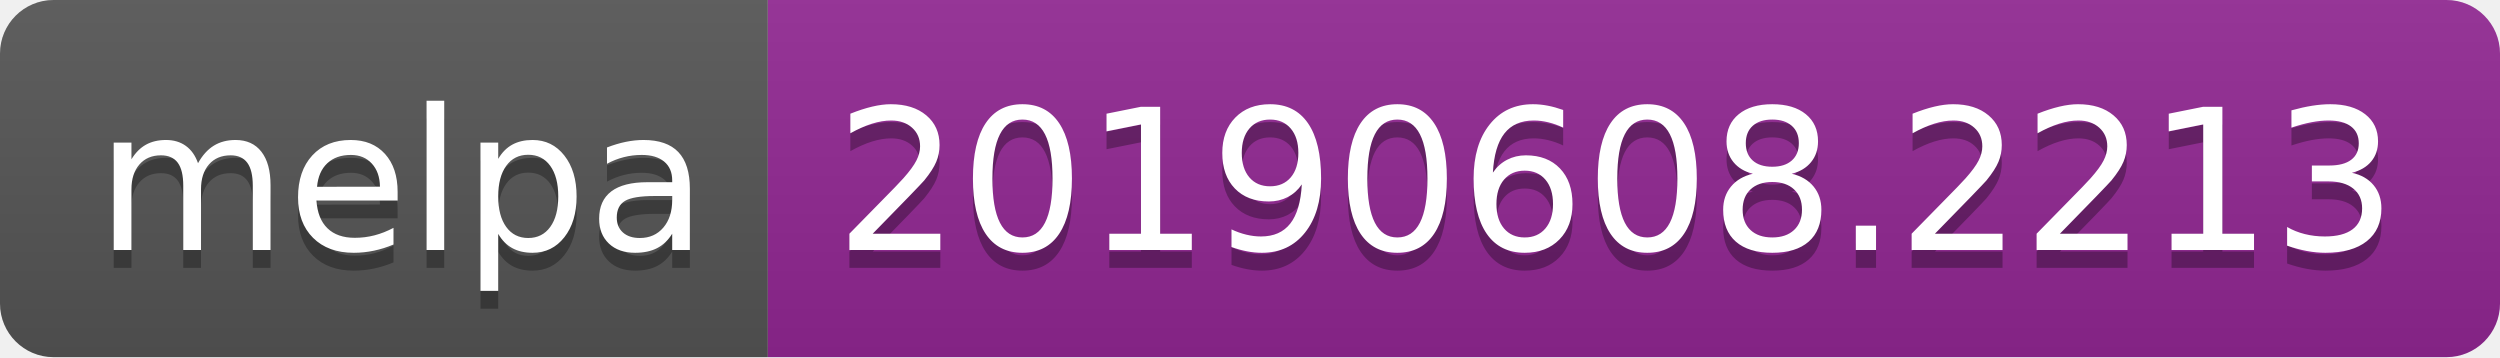
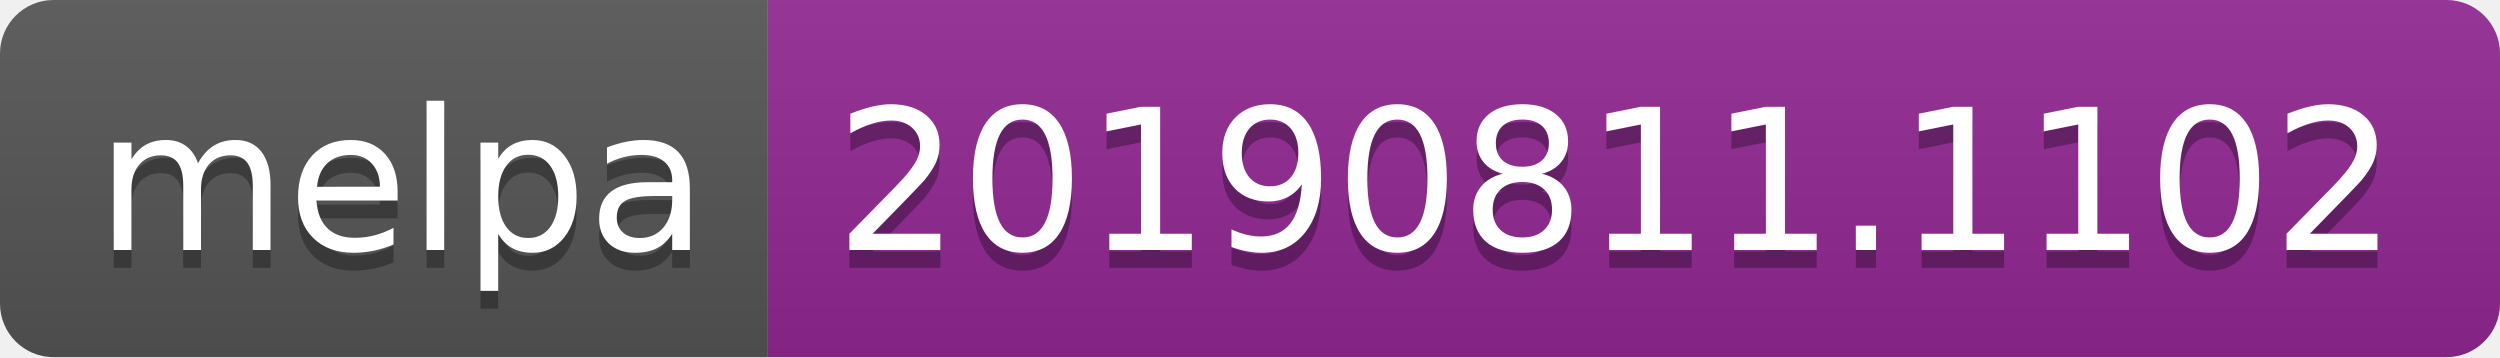
<svg xmlns="http://www.w3.org/2000/svg" width="140" height="20">
  <linearGradient id="b" x2="0" y2="100%">
    <stop offset="0" stop-color="#bbb" stop-opacity=".1" />
    <stop offset="1" stop-opacity=".1" />
  </linearGradient>
  <clipPath id="a">
    <rect width="140" height="20" rx="3" fill="#fff" />
  </clipPath>
  <g clip-path="url(#a)">
    <path fill="#555" d="M0 0h43v20H0z" />
    <path fill="#922793" d="M43 0h97v20H43z" />
    <path fill="url(#b)" d="M0 0h140v20H0z" />
  </g>
  <g fill="#fff" text-anchor="middle" font-family="DejaVu Sans,Verdana,Geneva,sans-serif" font-size="110">
    <text x="225" y="150" fill="#010101" fill-opacity=".3" transform="scale(.1)" textLength="330">melpa</text>
    <text x="225" y="140" transform="scale(.1)" textLength="330">melpa</text>
-     <text x="905" y="150" fill="#010101" fill-opacity=".3" transform="scale(.1)" textLength="870">20190608.2213</text>
-     <text x="905" y="140" transform="scale(.1)" textLength="870">20190608.2213</text>
+     <text x="905" y="150" fill="#010101" fill-opacity=".3" transform="scale(.1)" textLength="870">20190811.1102</text>
+     <text x="905" y="140" transform="scale(.1)" textLength="870">20190811.1102</text>
  </g>
</svg>
